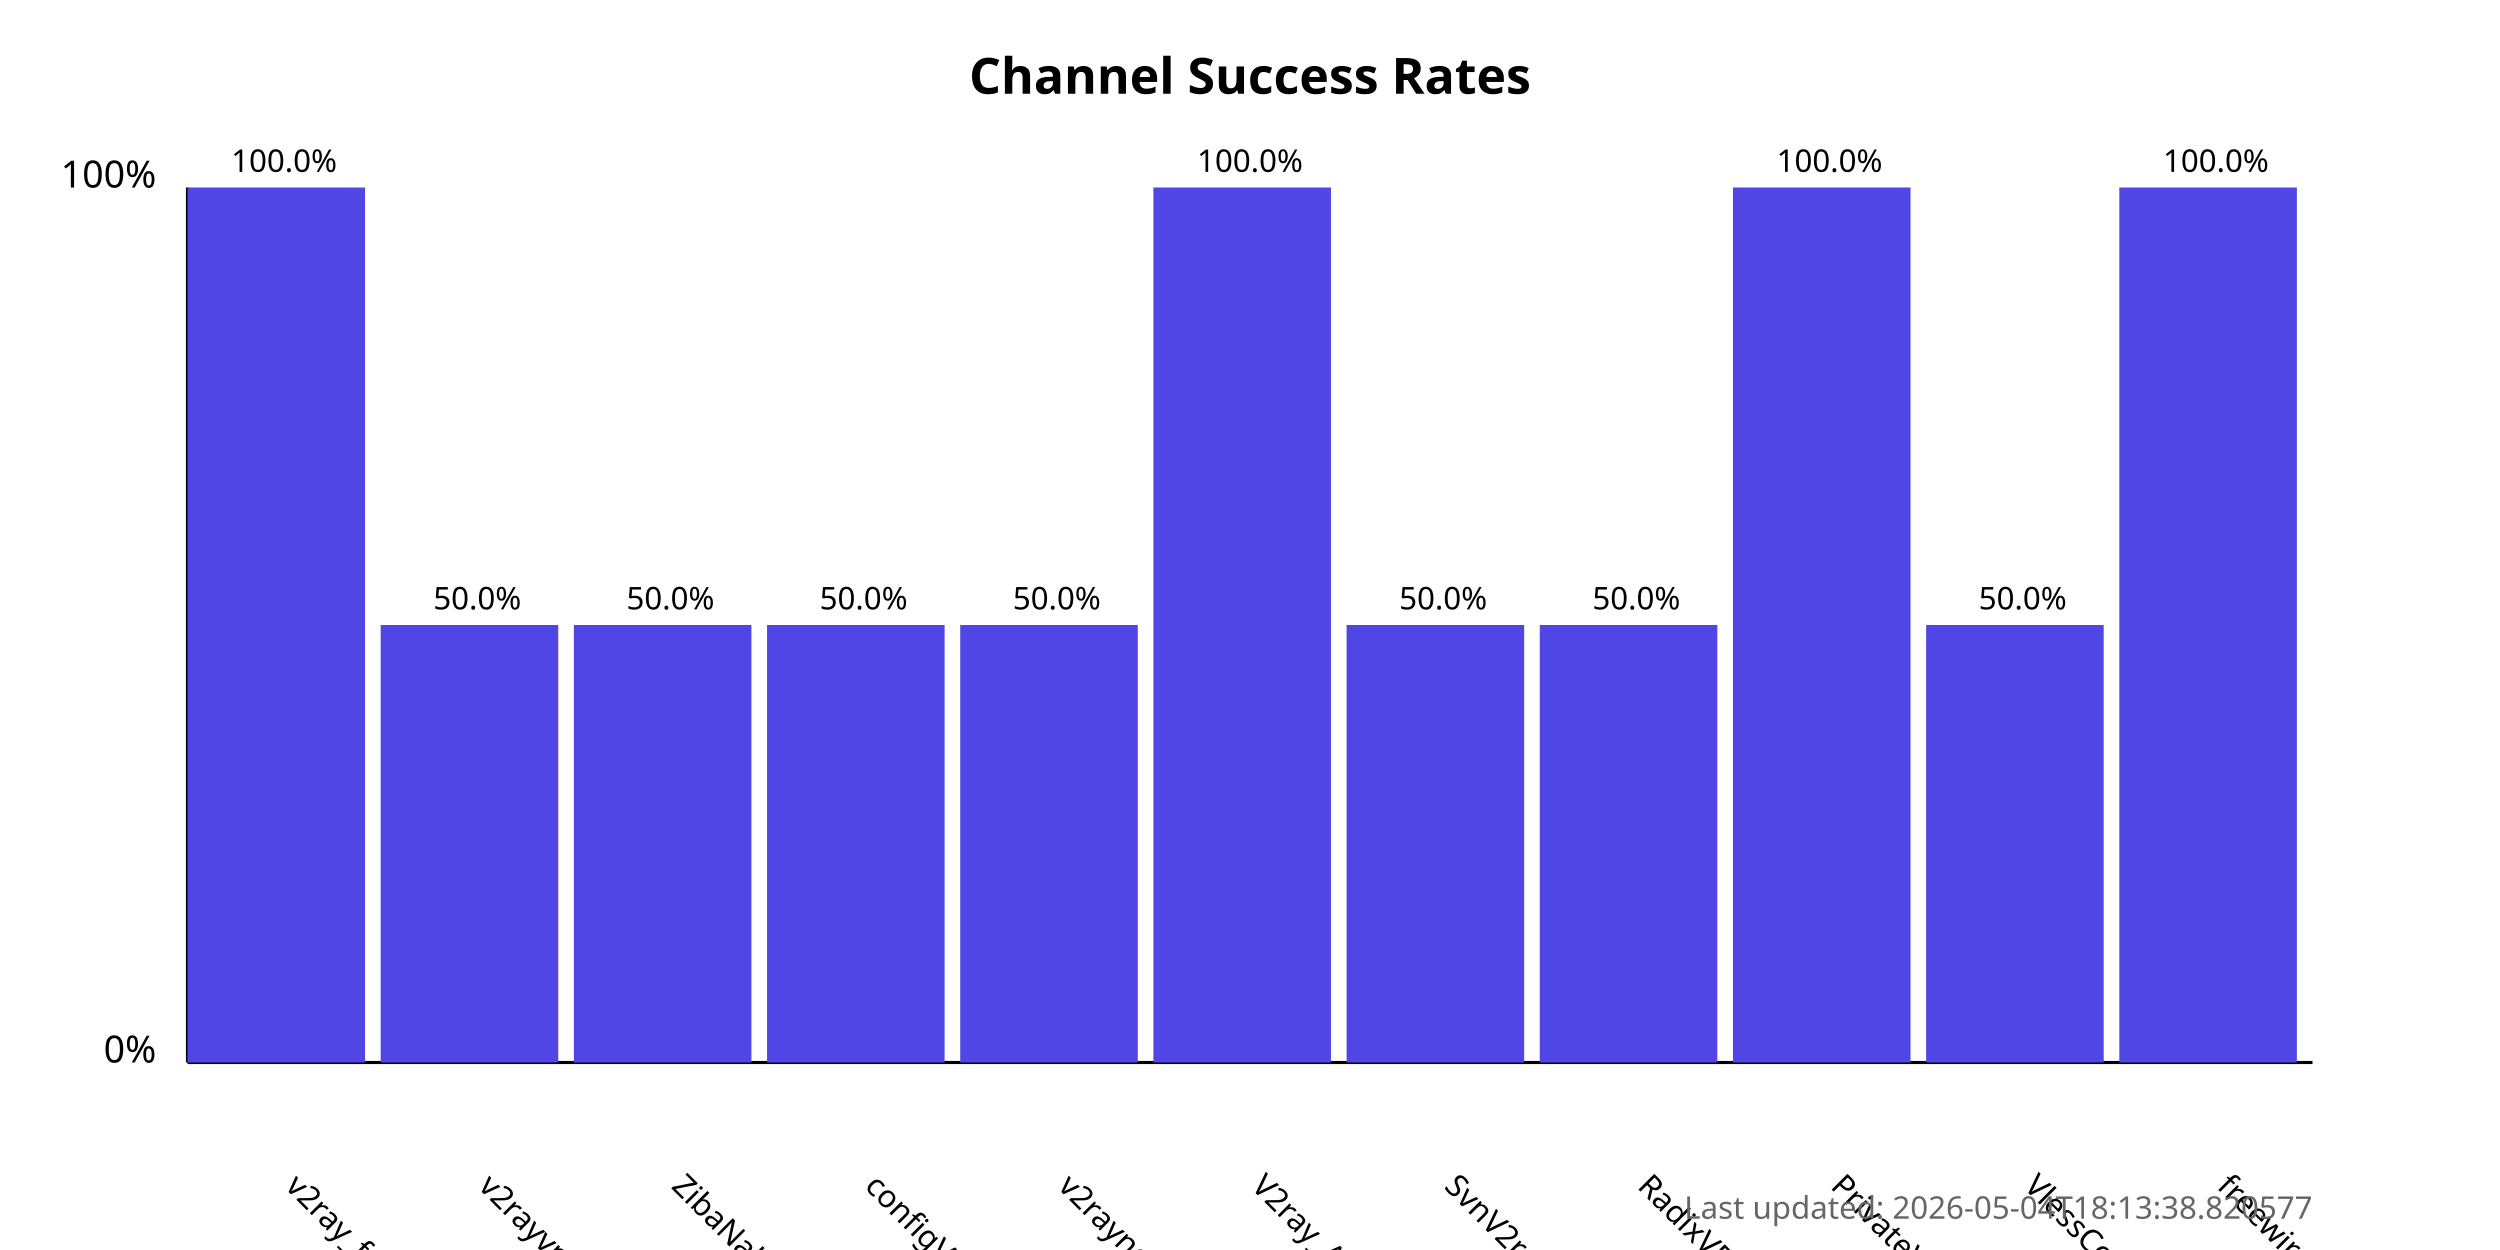
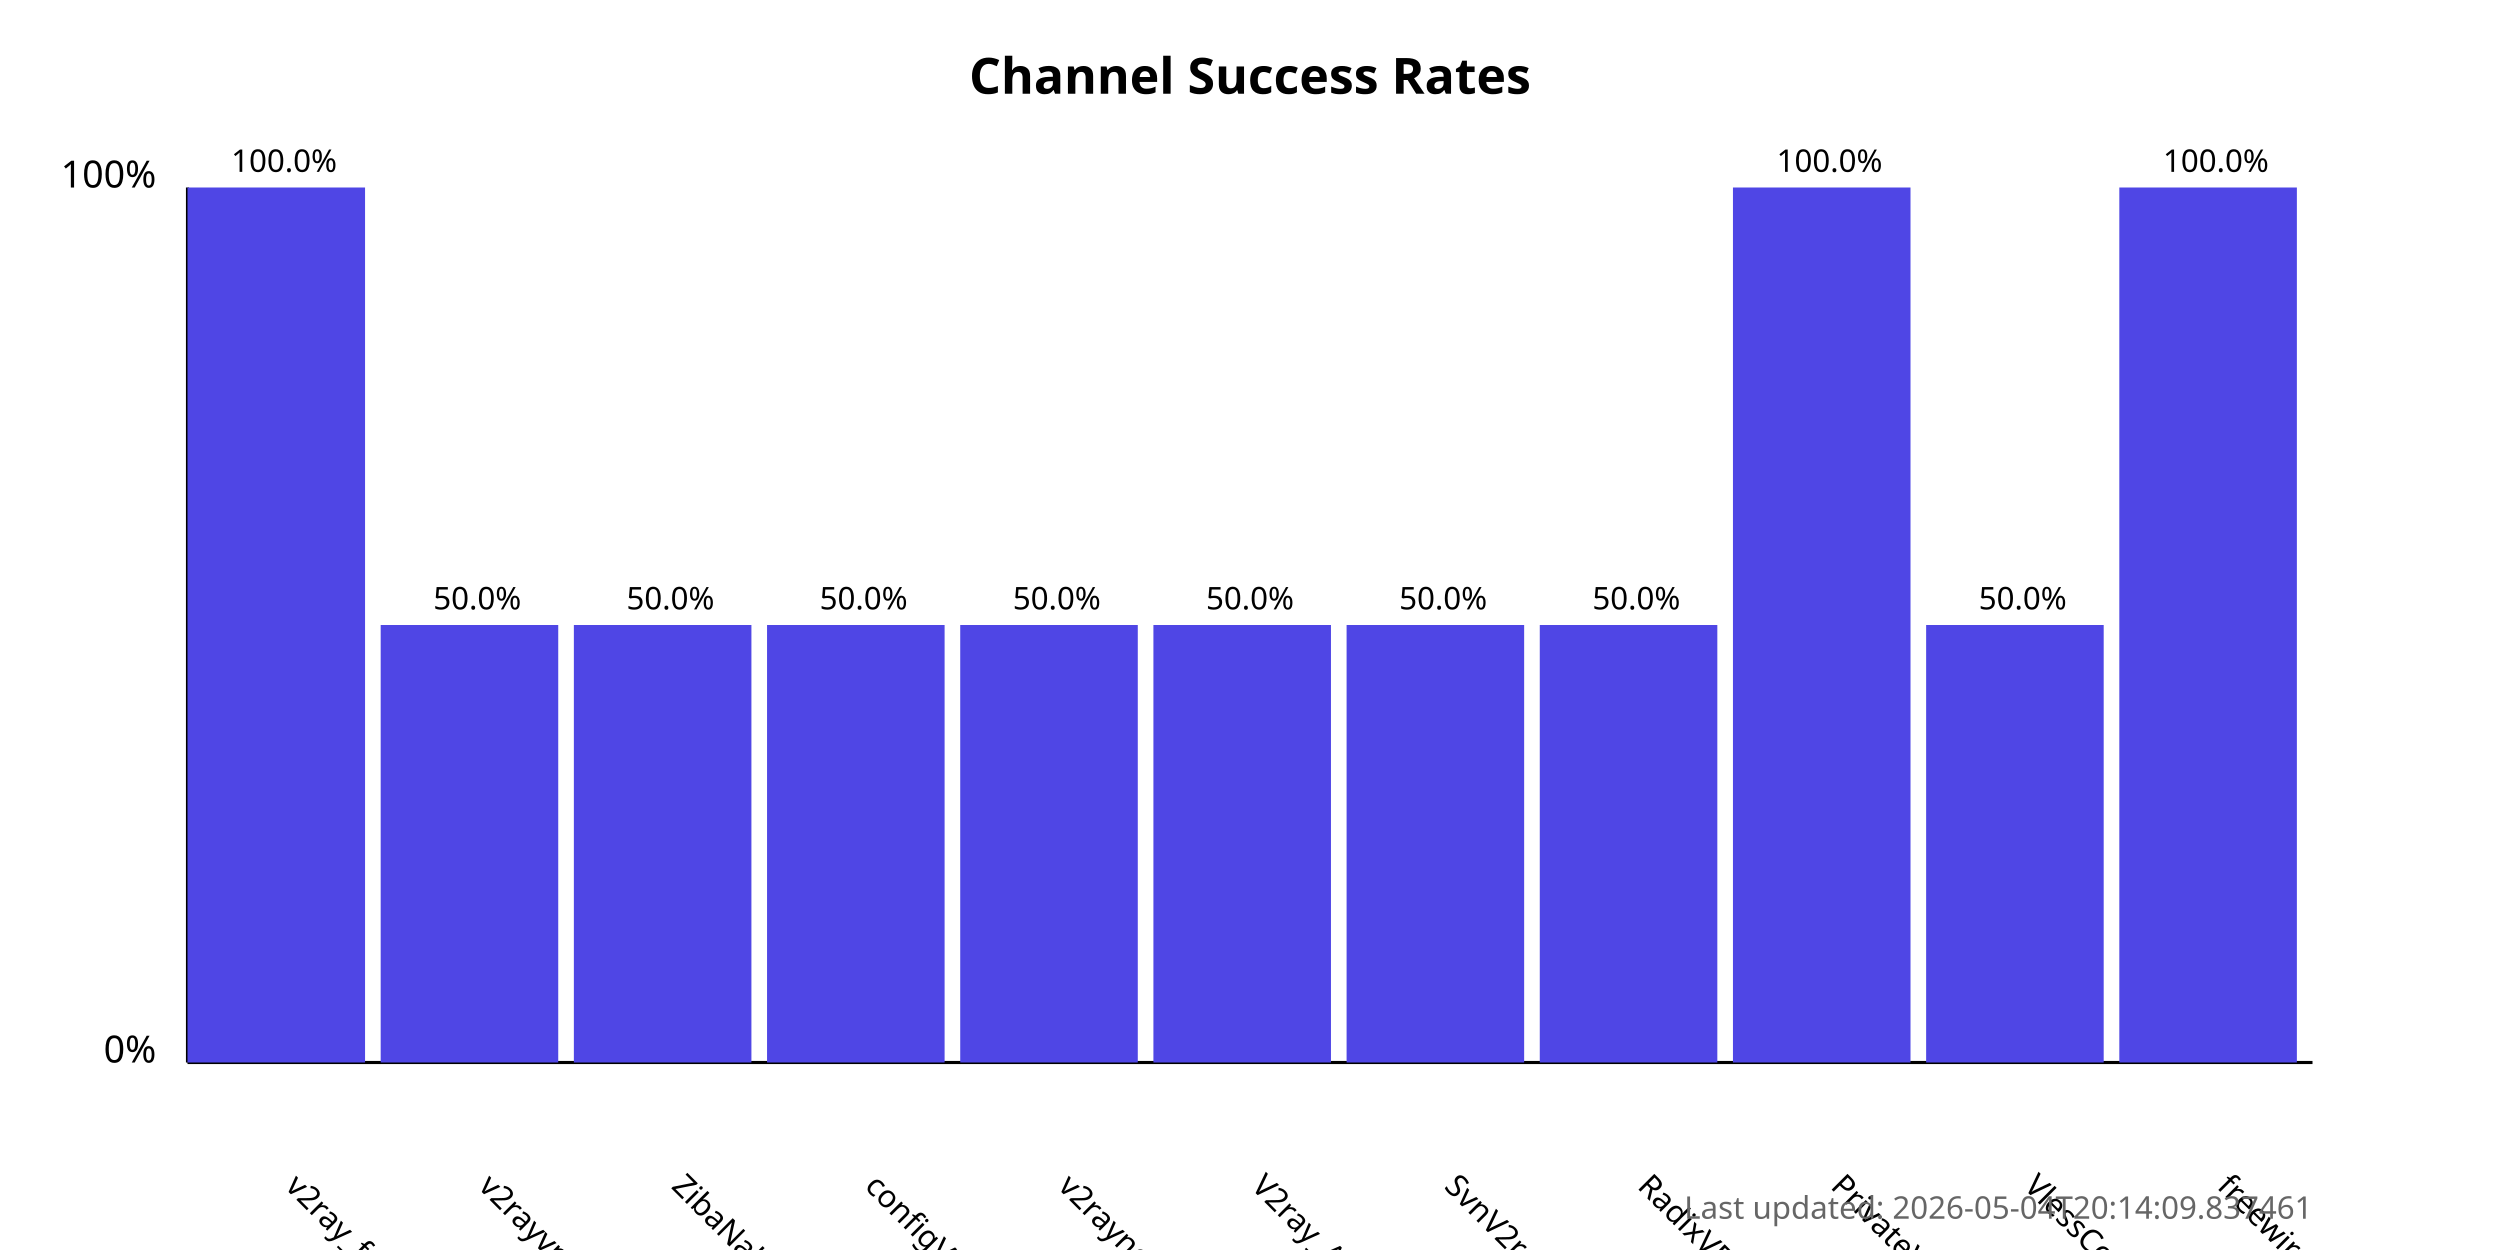
<svg xmlns="http://www.w3.org/2000/svg" width="800" height="400">
  <style>
            .chart-title { font: bold 16px sans-serif; }
            .axis-label { font: 12px sans-serif; }
            .tick-label { font: 10px sans-serif; }
            .bar { fill: #4f46e5; }
            .bar:hover { fill: #6366f1; }
            .timestamp { font: 10px sans-serif; fill: #666; }
        </style>
  <text x="400.0" y="30" text-anchor="middle" class="chart-title">
            Channel Success Rates
        </text>
  <line x1="60" y1="340" x2="60" y2="60" stroke="black" stroke-width="1" />
  <line x1="60" y1="340" x2="740" y2="340" stroke="black" stroke-width="1" />
  <text x="50" y="340" text-anchor="end" class="axis-label">0%</text>
  <text x="50" y="60" text-anchor="end" class="axis-label">100%</text>
  <g>
    <rect x="60" y="60.0" width="56.818" height="280.0" class="bar" />
    <text x="90.909" y="380" transform="rotate(45, 90.90909, 380)" text-anchor="start" class="tick-label">
                v2ray_free_conf
            </text>
    <text x="90.909" y="55.0" text-anchor="middle" class="tick-label">
                100.0%
            </text>
  </g>
  <g>
    <rect x="121.818" y="200.0" width="56.818" height="140.0" class="bar" />
    <text x="152.727" y="380" transform="rotate(45, 152.7273, 380)" text-anchor="start" class="tick-label">
                v2rayvpno
            </text>
    <text x="152.727" y="195.0" text-anchor="middle" class="tick-label">
                50.0%
            </text>
  </g>
  <g>
    <rect x="183.636" y="200.0" width="56.818" height="140.0" class="bar" />
    <text x="214.545" y="380" transform="rotate(45, 214.5455, 380)" text-anchor="start" class="tick-label">
                ZibaNabz
            </text>
    <text x="214.545" y="195.0" text-anchor="middle" class="tick-label">
                50.0%
            </text>
  </g>
  <g>
    <rect x="245.455" y="200.0" width="56.818" height="140.0" class="bar" />
    <text x="276.364" y="380" transform="rotate(45, 276.3636, 380)" text-anchor="start" class="tick-label">
                configV2rayForFree
            </text>
    <text x="276.364" y="195.0" text-anchor="middle" class="tick-label">
                50.0%
            </text>
  </g>
  <g>
    <rect x="307.273" y="200.0" width="56.818" height="140.0" class="bar" />
    <text x="338.182" y="380" transform="rotate(45, 338.1818, 380)" text-anchor="start" class="tick-label">
                v2rayngvpn
            </text>
    <text x="338.182" y="195.0" text-anchor="middle" class="tick-label">
                50.0%
            </text>
  </g>
  <g>
-     <rect x="369.091" y="60.0" width="56.818" height="280.0" class="bar" />
+     <rect x="369.091" y="200.0" width="56.818" height="140.0" class="bar" />
    <text x="400.0" y="380" transform="rotate(45, 400.0, 380)" text-anchor="start" class="tick-label">
                V2ray_Alpha
            </text>
-     <text x="400.0" y="55.0" text-anchor="middle" class="tick-label">
-                 100.0%
+     <text x="400.0" y="195.0" text-anchor="middle" class="tick-label">
+                 50.0%
            </text>
  </g>
  <g>
    <rect x="430.909" y="200.0" width="56.818" height="140.0" class="bar" />
    <text x="461.818" y="380" transform="rotate(45, 461.8182, 380)" text-anchor="start" class="tick-label">
                SvnV2ray
            </text>
    <text x="461.818" y="195.0" text-anchor="middle" class="tick-label">
                50.0%
            </text>
  </g>
  <g>
    <rect x="492.727" y="200.0" width="56.818" height="140.0" class="bar" />
    <text x="523.636" y="380" transform="rotate(45, 523.6364, 380)" text-anchor="start" class="tick-label">
                RadixVPN
            </text>
    <text x="523.636" y="195.0" text-anchor="middle" class="tick-label">
                50.0%
            </text>
  </g>
  <g>
    <rect x="554.545" y="60.0" width="56.818" height="280.0" class="bar" />
    <text x="585.455" y="380" transform="rotate(45, 585.4545, 380)" text-anchor="start" class="tick-label">
                PrivateVPNs
            </text>
    <text x="585.455" y="55.0" text-anchor="middle" class="tick-label">
                100.0%
            </text>
  </g>
  <g>
    <rect x="616.364" y="200.0" width="56.818" height="140.0" class="bar" />
    <text x="647.273" y="380" transform="rotate(45, 647.2727, 380)" text-anchor="start" class="tick-label">
                VlessConfig
            </text>
    <text x="647.273" y="195.0" text-anchor="middle" class="tick-label">
                50.0%
            </text>
  </g>
  <g>
    <rect x="678.182" y="60.0" width="56.818" height="280.0" class="bar" />
    <text x="709.091" y="380" transform="rotate(45, 709.0909, 380)" text-anchor="start" class="tick-label">
                freewireguard
            </text>
    <text x="709.091" y="55.0" text-anchor="middle" class="tick-label">
                100.0%
            </text>
  </g>
  <text x="740" y="390" text-anchor="end" class="timestamp">
-             Last updated: 2026-05-04T18:13:38.820577
+             Last updated: 2026-05-04T20:14:09.837461
        </text>
</svg>
